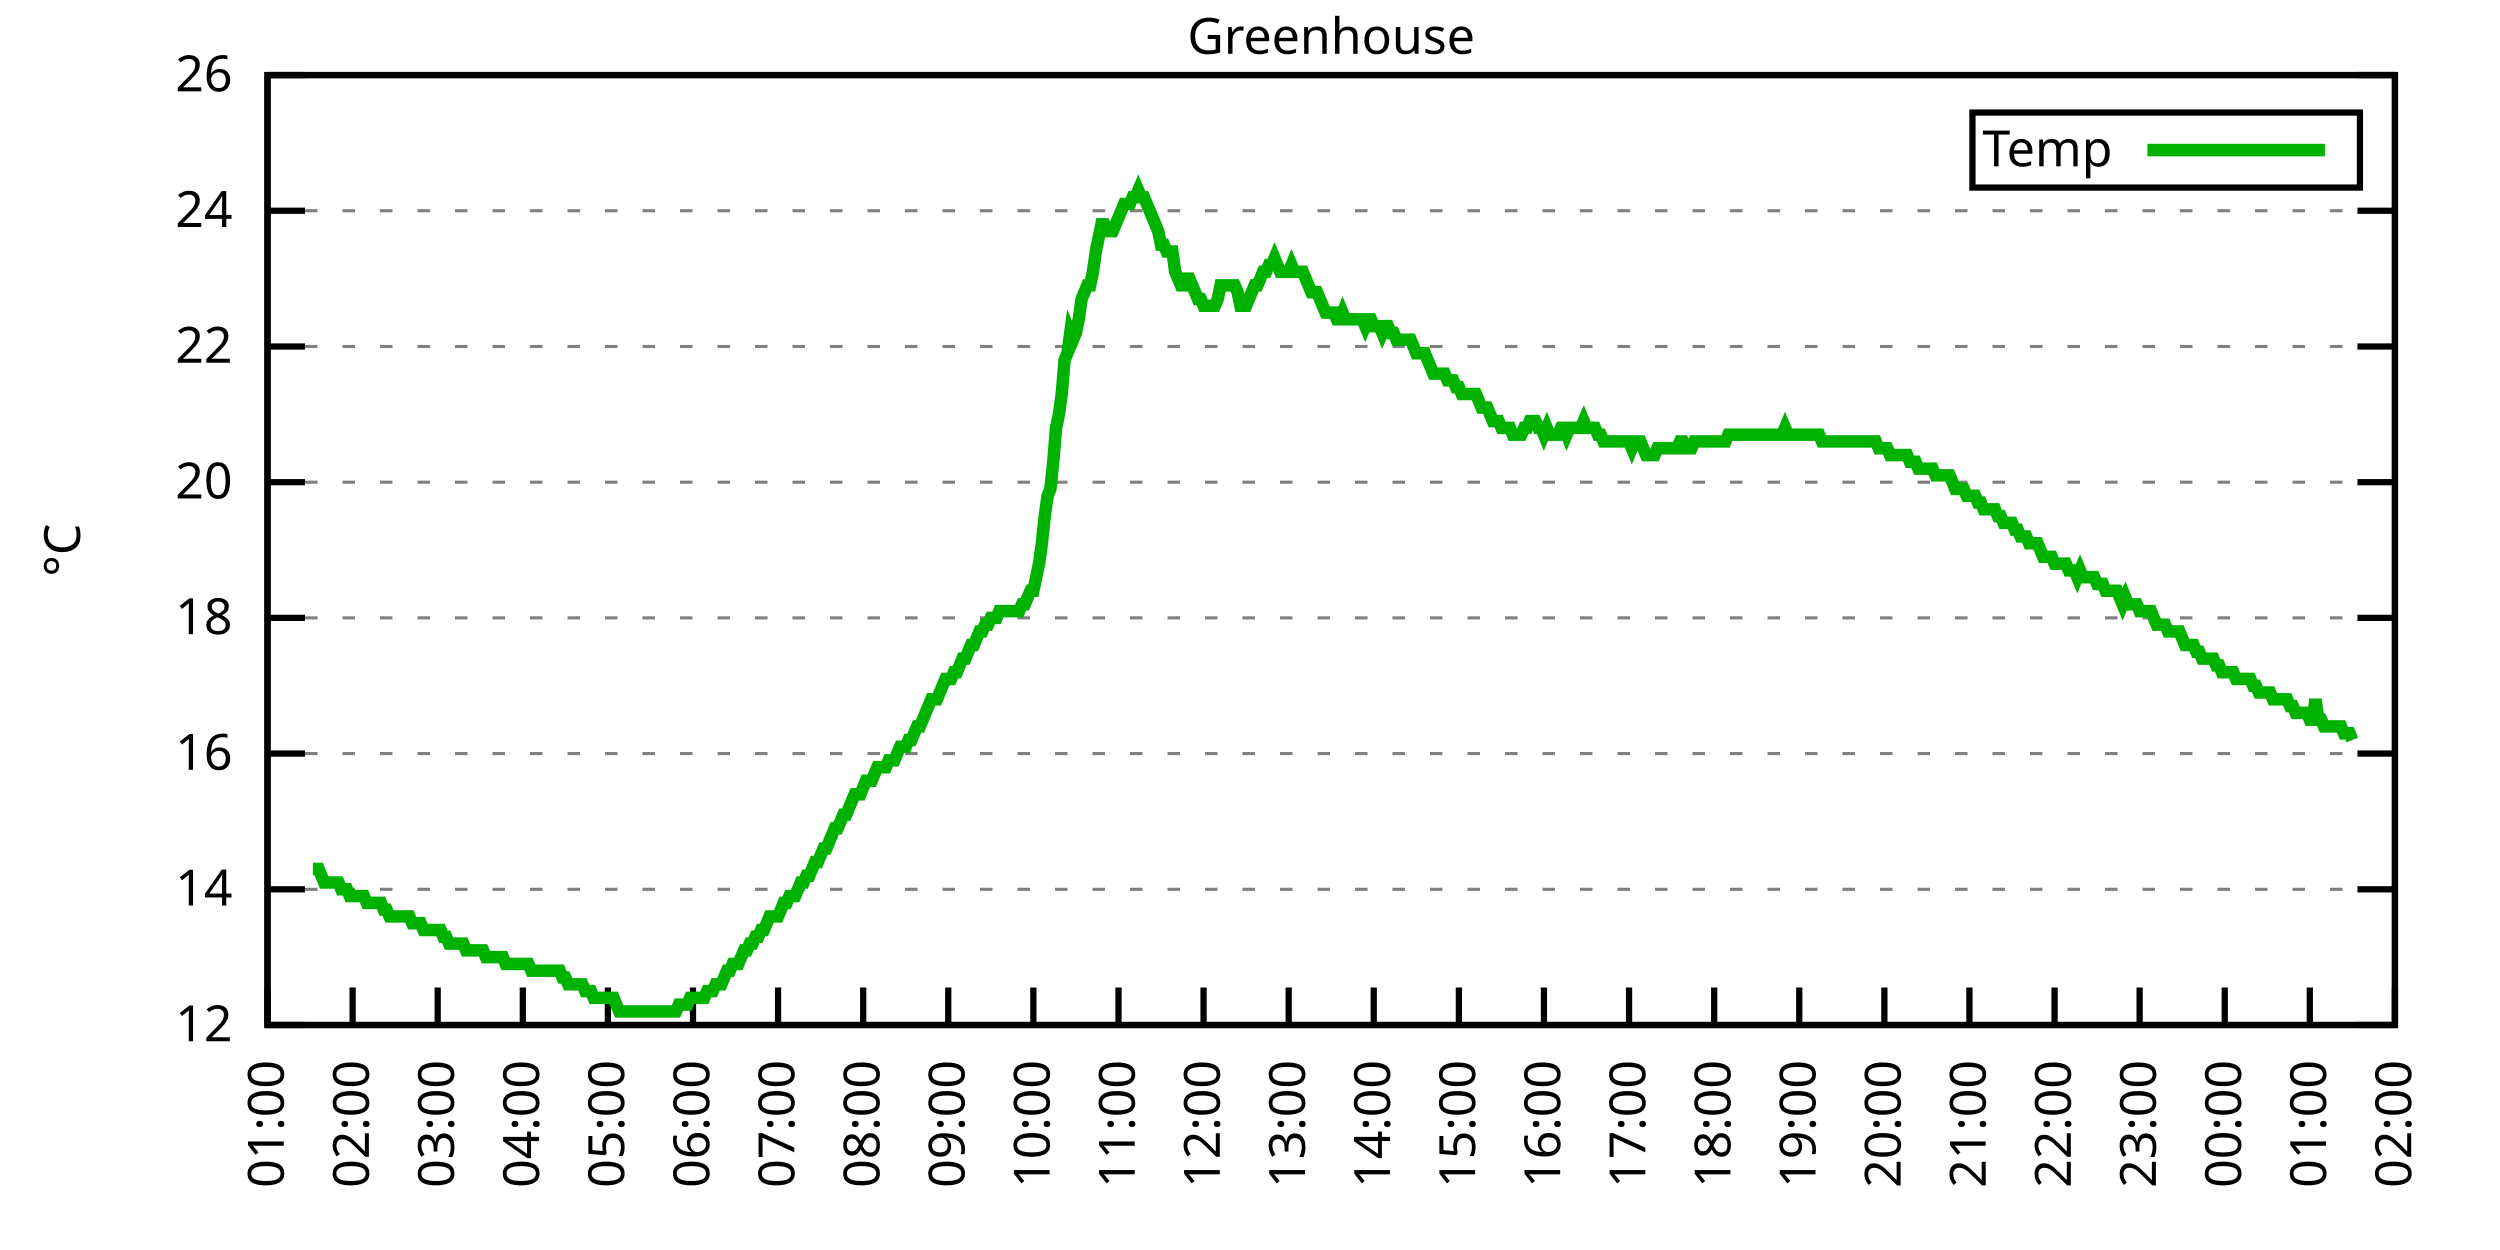
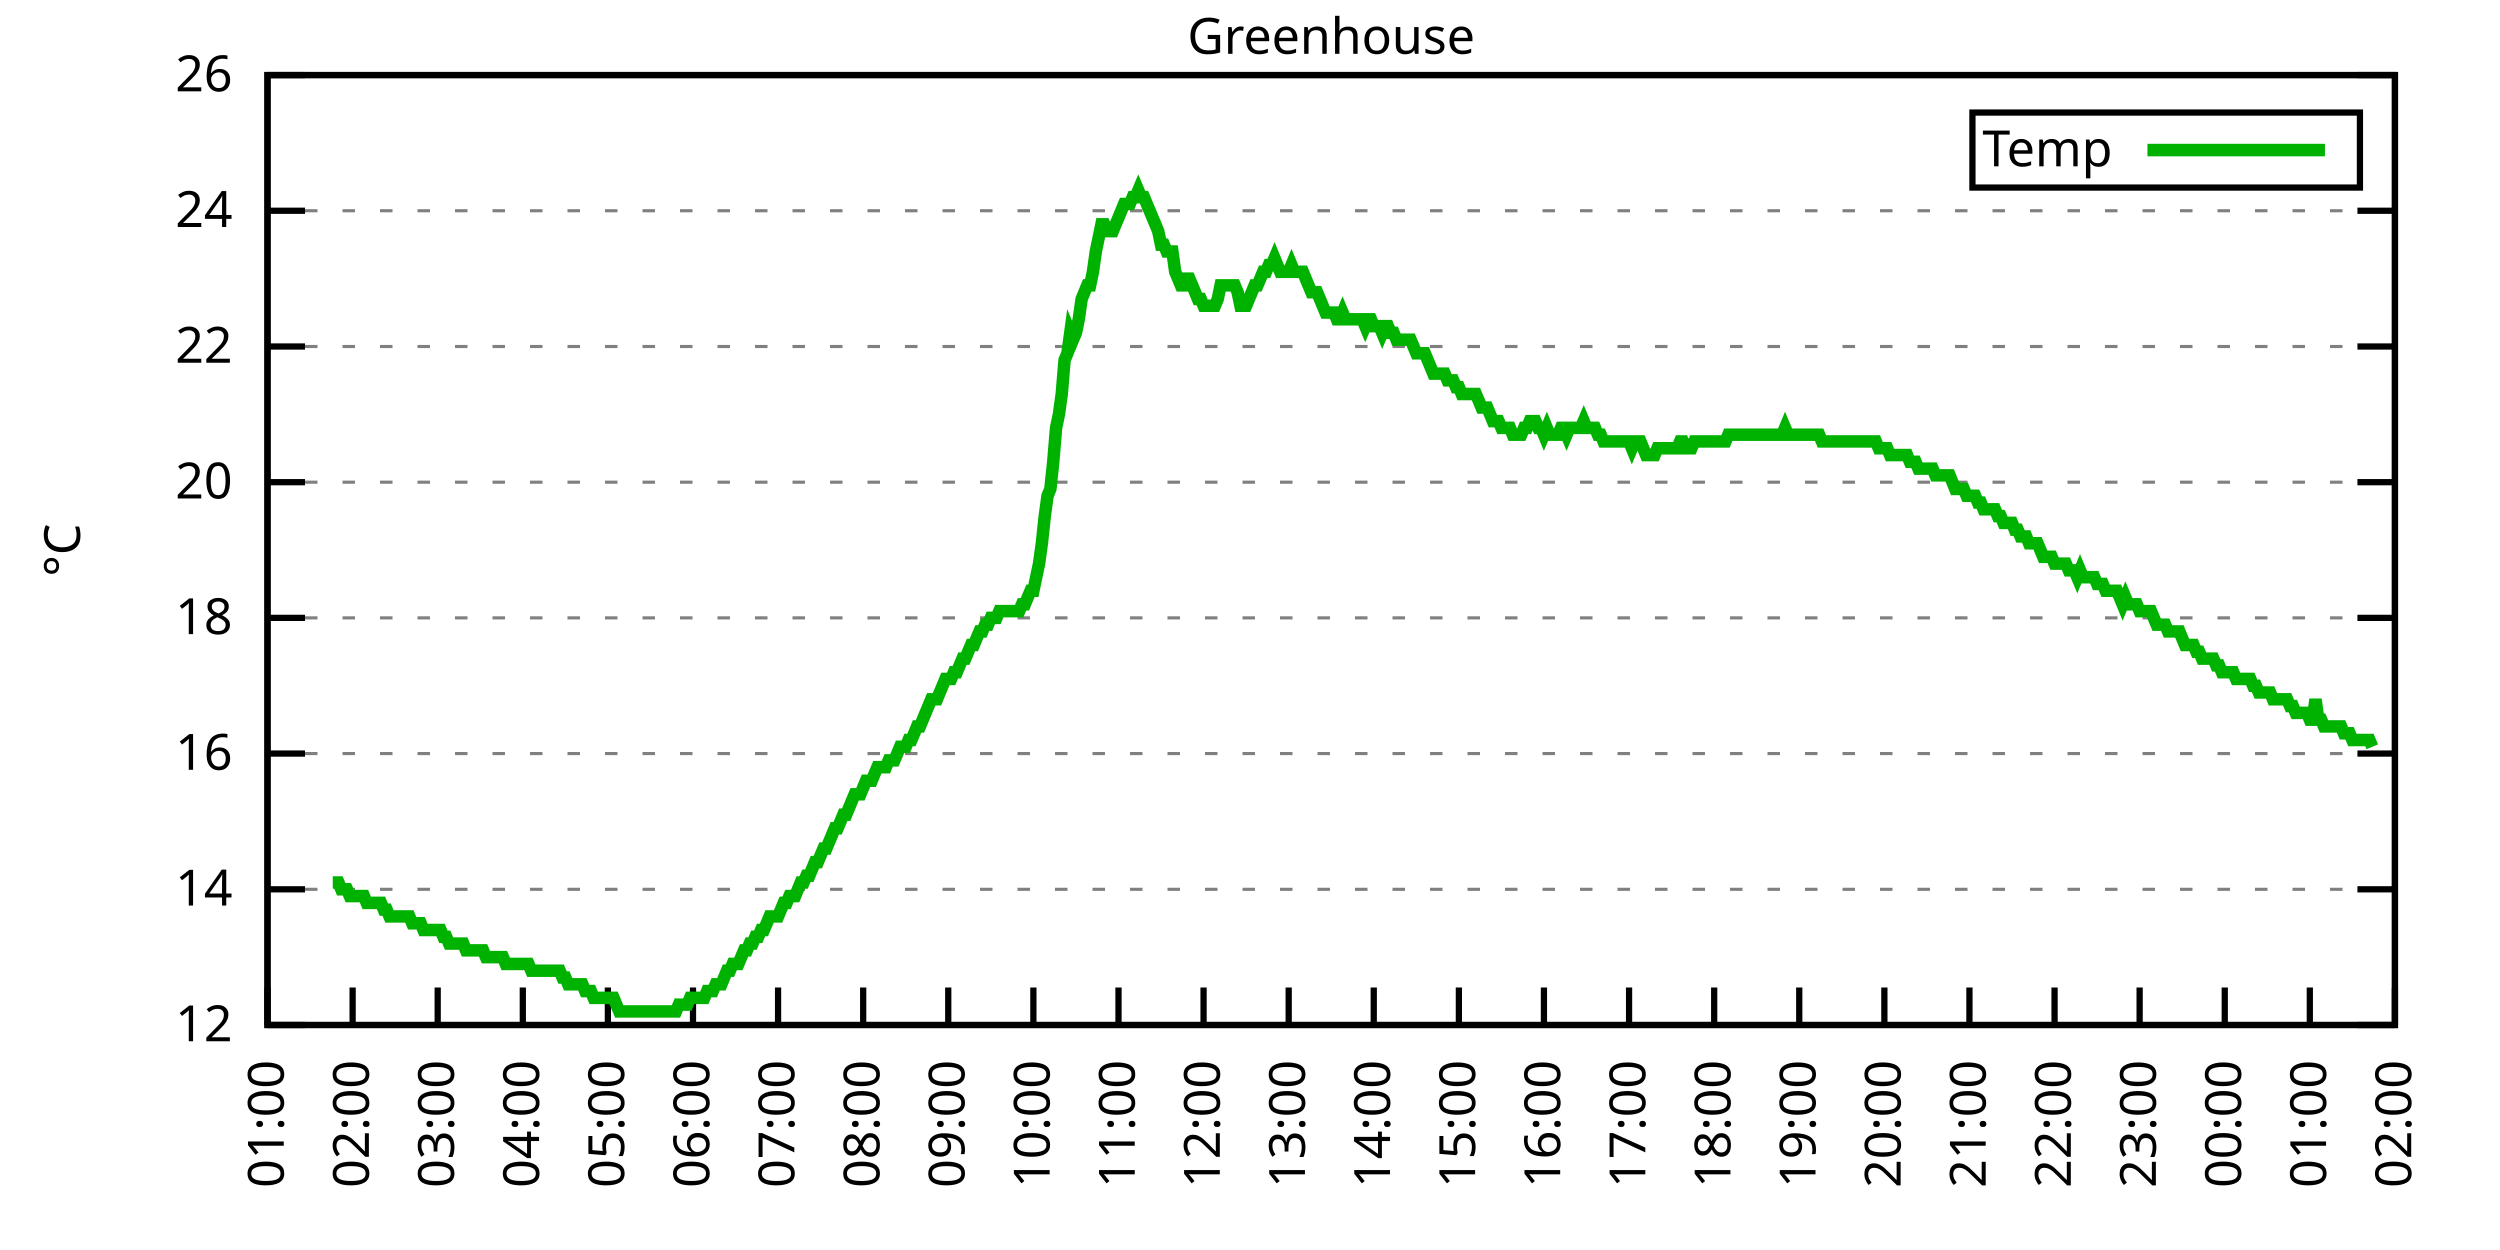
<svg xmlns="http://www.w3.org/2000/svg" xmlns:xlink="http://www.w3.org/1999/xlink" width="400" height="200" viewBox="0 0 400 200">
  <g id="gnuplot_canvas">
    <rect x="0" y="0" width="400" height="200" fill="none" />
    <defs>
      <circle id="gpDot" r="0.5" stroke-width="0.5" stroke="currentColor" />
      <path id="gpPt0" stroke-width="0.333" stroke="currentColor" d="M-1,0 h2 M0,-1 v2" />
      <path id="gpPt1" stroke-width="0.333" stroke="currentColor" d="M-1,-1 L1,1 M1,-1 L-1,1" />
      <path id="gpPt2" stroke-width="0.333" stroke="currentColor" d="M-1,0 L1,0 M0,-1 L0,1 M-1,-1 L1,1 M-1,1 L1,-1" />
      <rect id="gpPt3" stroke-width="0.333" stroke="currentColor" x="-1" y="-1" width="2" height="2" />
      <rect id="gpPt4" stroke-width="0.333" stroke="currentColor" fill="currentColor" x="-1" y="-1" width="2" height="2" />
      <circle id="gpPt5" stroke-width="0.333" stroke="currentColor" cx="0" cy="0" r="1" />
      <use xlink:href="#gpPt5" id="gpPt6" fill="currentColor" stroke="none" />
      <path id="gpPt7" stroke-width="0.333" stroke="currentColor" d="M0,-1.33 L-1.33,0.67 L1.33,0.67 z" />
      <use xlink:href="#gpPt7" id="gpPt8" fill="currentColor" stroke="none" />
      <use xlink:href="#gpPt7" id="gpPt9" stroke="currentColor" transform="rotate(180)" />
      <use xlink:href="#gpPt9" id="gpPt10" fill="currentColor" stroke="none" />
      <use xlink:href="#gpPt3" id="gpPt11" stroke="currentColor" transform="rotate(45)" />
      <use xlink:href="#gpPt11" id="gpPt12" fill="currentColor" stroke="none" />
      <path id="gpPt13" stroke-width="0.333" stroke="currentColor" d="M0,1.330 L1.265,0.411 L0.782,-1.067 L-0.782,-1.076 L-1.265,0.411 z" />
      <use xlink:href="#gpPt13" id="gpPt14" fill="currentColor" stroke="none" />
      <filter id="textbox" filterUnits="objectBoundingBox" x="0" y="0" height="1" width="1">
        <feFlood flood-color="white" flood-opacity="1" result="bgnd" />
        <feComposite in="SourceGraphic" in2="bgnd" operator="atop" />
      </filter>
      <filter id="greybox" filterUnits="objectBoundingBox" x="0" y="0" height="1" width="1">
        <feFlood flood-color="lightgrey" flood-opacity="1" result="grey" />
        <feComposite in="SourceGraphic" in2="grey" operator="atop" />
      </filter>
    </defs>
    <g fill="none" color="white" stroke="currentColor" stroke-width="1.00" stroke-linecap="butt" stroke-linejoin="miter">
</g>
    <g fill="none" color="black" stroke="currentColor" stroke-width="1.00" stroke-linecap="butt" stroke-linejoin="miter">
      <g stroke="none" shape-rendering="crispEdges">
        <polygon fill="rgb(255, 255, 255)" points="42.80,164.00 383.18,164.00 383.18,12.02 42.80,12.02 " />
      </g>
    </g>
    <g fill="none" color="black" stroke="currentColor" stroke-width="1.00" stroke-linecap="butt" stroke-linejoin="miter">
</g>
    <g fill="none" color="black" stroke="black" stroke-width="0.50" stroke-linecap="butt" stroke-linejoin="miter">
</g>
    <g fill="none" color="gray" stroke="currentColor" stroke-width="0.50" stroke-linecap="butt" stroke-linejoin="miter">
      <path stroke="gray" stroke-dasharray="2,4" class="gridline" d="M42.80,164.00 L383.19,164.00  " />
    </g>
    <g fill="none" color="gray" stroke="gray" stroke-width="1.00" stroke-linecap="butt" stroke-linejoin="miter">
</g>
    <g fill="none" color="black" stroke="currentColor" stroke-width="1.00" stroke-linecap="butt" stroke-linejoin="miter">
      <path stroke="black" d="M42.80,164.00 L48.80,164.00 M383.19,164.00 L377.19,164.00  " />
      <g transform="translate(37.20,166.60)" stroke="none" fill="black" font-family="Sans" font-size="8.00" text-anchor="end">
        <text>
          <tspan font-family="Sans"> 12</tspan>
        </text>
      </g>
    </g>
    <g fill="none" color="black" stroke="currentColor" stroke-width="1.00" stroke-linecap="butt" stroke-linejoin="miter">
</g>
    <g fill="none" color="black" stroke="black" stroke-width="0.50" stroke-linecap="butt" stroke-linejoin="miter">
</g>
    <g fill="none" color="gray" stroke="currentColor" stroke-width="0.50" stroke-linecap="butt" stroke-linejoin="miter">
      <path stroke="gray" stroke-dasharray="2,4" class="gridline" d="M42.80,142.29 L383.19,142.29  " />
    </g>
    <g fill="none" color="gray" stroke="gray" stroke-width="1.00" stroke-linecap="butt" stroke-linejoin="miter">
</g>
    <g fill="none" color="black" stroke="currentColor" stroke-width="1.00" stroke-linecap="butt" stroke-linejoin="miter">
      <path stroke="black" d="M42.80,142.29 L48.80,142.29 M383.19,142.29 L377.19,142.29  " />
      <g transform="translate(37.20,144.89)" stroke="none" fill="black" font-family="Sans" font-size="8.00" text-anchor="end">
        <text>
          <tspan font-family="Sans"> 14</tspan>
        </text>
      </g>
    </g>
    <g fill="none" color="black" stroke="currentColor" stroke-width="1.00" stroke-linecap="butt" stroke-linejoin="miter">
</g>
    <g fill="none" color="black" stroke="black" stroke-width="0.50" stroke-linecap="butt" stroke-linejoin="miter">
</g>
    <g fill="none" color="gray" stroke="currentColor" stroke-width="0.50" stroke-linecap="butt" stroke-linejoin="miter">
      <path stroke="gray" stroke-dasharray="2,4" class="gridline" d="M42.80,120.57 L383.19,120.57  " />
    </g>
    <g fill="none" color="gray" stroke="gray" stroke-width="1.00" stroke-linecap="butt" stroke-linejoin="miter">
</g>
    <g fill="none" color="black" stroke="currentColor" stroke-width="1.00" stroke-linecap="butt" stroke-linejoin="miter">
      <path stroke="black" d="M42.80,120.57 L48.80,120.57 M383.19,120.57 L377.19,120.57  " />
      <g transform="translate(37.20,123.17)" stroke="none" fill="black" font-family="Sans" font-size="8.00" text-anchor="end">
        <text>
          <tspan font-family="Sans"> 16</tspan>
        </text>
      </g>
    </g>
    <g fill="none" color="black" stroke="currentColor" stroke-width="1.00" stroke-linecap="butt" stroke-linejoin="miter">
</g>
    <g fill="none" color="black" stroke="black" stroke-width="0.50" stroke-linecap="butt" stroke-linejoin="miter">
</g>
    <g fill="none" color="gray" stroke="currentColor" stroke-width="0.50" stroke-linecap="butt" stroke-linejoin="miter">
      <path stroke="gray" stroke-dasharray="2,4" class="gridline" d="M42.80,98.86 L383.19,98.86  " />
    </g>
    <g fill="none" color="gray" stroke="gray" stroke-width="1.00" stroke-linecap="butt" stroke-linejoin="miter">
</g>
    <g fill="none" color="black" stroke="currentColor" stroke-width="1.00" stroke-linecap="butt" stroke-linejoin="miter">
      <path stroke="black" d="M42.80,98.86 L48.80,98.86 M383.19,98.86 L377.19,98.86  " />
      <g transform="translate(37.20,101.46)" stroke="none" fill="black" font-family="Sans" font-size="8.00" text-anchor="end">
        <text>
          <tspan font-family="Sans"> 18</tspan>
        </text>
      </g>
    </g>
    <g fill="none" color="black" stroke="currentColor" stroke-width="1.00" stroke-linecap="butt" stroke-linejoin="miter">
</g>
    <g fill="none" color="black" stroke="black" stroke-width="0.50" stroke-linecap="butt" stroke-linejoin="miter">
</g>
    <g fill="none" color="gray" stroke="currentColor" stroke-width="0.50" stroke-linecap="butt" stroke-linejoin="miter">
      <path stroke="gray" stroke-dasharray="2,4" class="gridline" d="M42.80,77.15 L383.19,77.15  " />
    </g>
    <g fill="none" color="gray" stroke="gray" stroke-width="1.00" stroke-linecap="butt" stroke-linejoin="miter">
</g>
    <g fill="none" color="black" stroke="currentColor" stroke-width="1.00" stroke-linecap="butt" stroke-linejoin="miter">
      <path stroke="black" d="M42.80,77.15 L48.80,77.15 M383.19,77.15 L377.19,77.15  " />
      <g transform="translate(37.20,79.75)" stroke="none" fill="black" font-family="Sans" font-size="8.00" text-anchor="end">
        <text>
          <tspan font-family="Sans"> 20</tspan>
        </text>
      </g>
    </g>
    <g fill="none" color="black" stroke="currentColor" stroke-width="1.00" stroke-linecap="butt" stroke-linejoin="miter">
</g>
    <g fill="none" color="black" stroke="black" stroke-width="0.50" stroke-linecap="butt" stroke-linejoin="miter">
</g>
    <g fill="none" color="gray" stroke="currentColor" stroke-width="0.50" stroke-linecap="butt" stroke-linejoin="miter">
      <path stroke="gray" stroke-dasharray="2,4" class="gridline" d="M42.80,55.44 L383.19,55.44  " />
    </g>
    <g fill="none" color="gray" stroke="gray" stroke-width="1.00" stroke-linecap="butt" stroke-linejoin="miter">
</g>
    <g fill="none" color="black" stroke="currentColor" stroke-width="1.00" stroke-linecap="butt" stroke-linejoin="miter">
      <path stroke="black" d="M42.80,55.44 L48.80,55.44 M383.19,55.44 L377.19,55.44  " />
      <g transform="translate(37.20,58.04)" stroke="none" fill="black" font-family="Sans" font-size="8.00" text-anchor="end">
        <text>
          <tspan font-family="Sans"> 22</tspan>
        </text>
      </g>
    </g>
    <g fill="none" color="black" stroke="currentColor" stroke-width="1.00" stroke-linecap="butt" stroke-linejoin="miter">
</g>
    <g fill="none" color="black" stroke="black" stroke-width="0.50" stroke-linecap="butt" stroke-linejoin="miter">
</g>
    <g fill="none" color="gray" stroke="currentColor" stroke-width="0.50" stroke-linecap="butt" stroke-linejoin="miter">
      <path stroke="gray" stroke-dasharray="2,4" class="gridline" d="M42.80,33.72 L383.19,33.72  " />
    </g>
    <g fill="none" color="gray" stroke="gray" stroke-width="1.00" stroke-linecap="butt" stroke-linejoin="miter">
</g>
    <g fill="none" color="black" stroke="currentColor" stroke-width="1.00" stroke-linecap="butt" stroke-linejoin="miter">
      <path stroke="black" d="M42.80,33.72 L48.80,33.72 M383.19,33.72 L377.19,33.72  " />
      <g transform="translate(37.20,36.32)" stroke="none" fill="black" font-family="Sans" font-size="8.00" text-anchor="end">
        <text>
          <tspan font-family="Sans"> 24</tspan>
        </text>
      </g>
    </g>
    <g fill="none" color="black" stroke="currentColor" stroke-width="1.00" stroke-linecap="butt" stroke-linejoin="miter">
</g>
    <g fill="none" color="black" stroke="black" stroke-width="0.50" stroke-linecap="butt" stroke-linejoin="miter">
</g>
    <g fill="none" color="gray" stroke="currentColor" stroke-width="0.50" stroke-linecap="butt" stroke-linejoin="miter">
      <path stroke="gray" stroke-dasharray="2,4" class="gridline" d="M42.80,12.01 L383.19,12.01  " />
    </g>
    <g fill="none" color="gray" stroke="gray" stroke-width="1.00" stroke-linecap="butt" stroke-linejoin="miter">
</g>
    <g fill="none" color="black" stroke="currentColor" stroke-width="1.00" stroke-linecap="butt" stroke-linejoin="miter">
      <path stroke="black" d="M42.80,12.01 L48.80,12.01 M383.19,12.01 L377.19,12.01  " />
      <g transform="translate(37.20,14.61)" stroke="none" fill="black" font-family="Sans" font-size="8.00" text-anchor="end">
        <text>
          <tspan font-family="Sans"> 26</tspan>
        </text>
      </g>
    </g>
    <g fill="none" color="black" stroke="currentColor" stroke-width="1.00" stroke-linecap="butt" stroke-linejoin="miter">
      <path stroke="black" d="M42.80,164.00 L42.80,158.00  " />
      <g transform="translate(45.40,169.60) rotate(270.00)" stroke="none" fill="black" font-family="Sans" font-size="8.00" text-anchor="end">
        <text>
          <tspan font-family="Sans">01:00</tspan>
        </text>
      </g>
    </g>
    <g fill="none" color="black" stroke="currentColor" stroke-width="1.00" stroke-linecap="butt" stroke-linejoin="miter">
      <path stroke="black" d="M56.42,164.00 L56.42,158.00  " />
      <g transform="translate(59.02,169.60) rotate(270.00)" stroke="none" fill="black" font-family="Sans" font-size="8.00" text-anchor="end">
        <text>
          <tspan font-family="Sans">02:00</tspan>
        </text>
      </g>
    </g>
    <g fill="none" color="black" stroke="currentColor" stroke-width="1.00" stroke-linecap="butt" stroke-linejoin="miter">
      <path stroke="black" d="M70.03,164.00 L70.03,158.00  " />
      <g transform="translate(72.63,169.60) rotate(270.00)" stroke="none" fill="black" font-family="Sans" font-size="8.00" text-anchor="end">
        <text>
          <tspan font-family="Sans">03:00</tspan>
        </text>
      </g>
    </g>
    <g fill="none" color="black" stroke="currentColor" stroke-width="1.00" stroke-linecap="butt" stroke-linejoin="miter">
      <path stroke="black" d="M83.65,164.00 L83.65,158.00  " />
      <g transform="translate(86.25,169.60) rotate(270.00)" stroke="none" fill="black" font-family="Sans" font-size="8.00" text-anchor="end">
        <text>
          <tspan font-family="Sans">04:00</tspan>
        </text>
      </g>
    </g>
    <g fill="none" color="black" stroke="currentColor" stroke-width="1.00" stroke-linecap="butt" stroke-linejoin="miter">
      <path stroke="black" d="M97.26,164.00 L97.26,158.00  " />
      <g transform="translate(99.86,169.60) rotate(270.00)" stroke="none" fill="black" font-family="Sans" font-size="8.00" text-anchor="end">
        <text>
          <tspan font-family="Sans">05:00</tspan>
        </text>
      </g>
    </g>
    <g fill="none" color="black" stroke="currentColor" stroke-width="1.00" stroke-linecap="butt" stroke-linejoin="miter">
      <path stroke="black" d="M110.88,164.00 L110.88,158.00  " />
      <g transform="translate(113.48,169.60) rotate(270.00)" stroke="none" fill="black" font-family="Sans" font-size="8.00" text-anchor="end">
        <text>
          <tspan font-family="Sans">06:00</tspan>
        </text>
      </g>
    </g>
    <g fill="none" color="black" stroke="currentColor" stroke-width="1.00" stroke-linecap="butt" stroke-linejoin="miter">
      <path stroke="black" d="M124.49,164.00 L124.49,158.00  " />
      <g transform="translate(127.09,169.60) rotate(270.00)" stroke="none" fill="black" font-family="Sans" font-size="8.00" text-anchor="end">
        <text>
          <tspan font-family="Sans">07:00</tspan>
        </text>
      </g>
    </g>
    <g fill="none" color="black" stroke="currentColor" stroke-width="1.00" stroke-linecap="butt" stroke-linejoin="miter">
      <path stroke="black" d="M138.11,164.00 L138.11,158.00  " />
      <g transform="translate(140.71,169.60) rotate(270.00)" stroke="none" fill="black" font-family="Sans" font-size="8.00" text-anchor="end">
        <text>
          <tspan font-family="Sans">08:00</tspan>
        </text>
      </g>
    </g>
    <g fill="none" color="black" stroke="currentColor" stroke-width="1.00" stroke-linecap="butt" stroke-linejoin="miter">
      <path stroke="black" d="M151.72,164.00 L151.72,158.00  " />
      <g transform="translate(154.32,169.60) rotate(270.00)" stroke="none" fill="black" font-family="Sans" font-size="8.00" text-anchor="end">
        <text>
          <tspan font-family="Sans">09:00</tspan>
        </text>
      </g>
    </g>
    <g fill="none" color="black" stroke="currentColor" stroke-width="1.00" stroke-linecap="butt" stroke-linejoin="miter">
      <path stroke="black" d="M165.34,164.00 L165.34,158.00  " />
      <g transform="translate(167.94,169.60) rotate(270.00)" stroke="none" fill="black" font-family="Sans" font-size="8.00" text-anchor="end">
        <text>
          <tspan font-family="Sans">10:00</tspan>
        </text>
      </g>
    </g>
    <g fill="none" color="black" stroke="currentColor" stroke-width="1.00" stroke-linecap="butt" stroke-linejoin="miter">
      <path stroke="black" d="M178.96,164.00 L178.96,158.00  " />
      <g transform="translate(181.56,169.60) rotate(270.00)" stroke="none" fill="black" font-family="Sans" font-size="8.00" text-anchor="end">
        <text>
          <tspan font-family="Sans">11:00</tspan>
        </text>
      </g>
    </g>
    <g fill="none" color="black" stroke="currentColor" stroke-width="1.00" stroke-linecap="butt" stroke-linejoin="miter">
      <path stroke="black" d="M192.57,164.00 L192.57,158.00  " />
      <g transform="translate(195.17,169.60) rotate(270.00)" stroke="none" fill="black" font-family="Sans" font-size="8.00" text-anchor="end">
        <text>
          <tspan font-family="Sans">12:00</tspan>
        </text>
      </g>
    </g>
    <g fill="none" color="black" stroke="currentColor" stroke-width="1.00" stroke-linecap="butt" stroke-linejoin="miter">
      <path stroke="black" d="M206.19,164.00 L206.19,158.00  " />
      <g transform="translate(208.79,169.60) rotate(270.00)" stroke="none" fill="black" font-family="Sans" font-size="8.00" text-anchor="end">
        <text>
          <tspan font-family="Sans">13:00</tspan>
        </text>
      </g>
    </g>
    <g fill="none" color="black" stroke="currentColor" stroke-width="1.00" stroke-linecap="butt" stroke-linejoin="miter">
      <path stroke="black" d="M219.80,164.00 L219.80,158.00  " />
      <g transform="translate(222.40,169.60) rotate(270.00)" stroke="none" fill="black" font-family="Sans" font-size="8.00" text-anchor="end">
        <text>
          <tspan font-family="Sans">14:00</tspan>
        </text>
      </g>
    </g>
    <g fill="none" color="black" stroke="currentColor" stroke-width="1.00" stroke-linecap="butt" stroke-linejoin="miter">
      <path stroke="black" d="M233.42,164.00 L233.42,158.00  " />
      <g transform="translate(236.02,169.60) rotate(270.00)" stroke="none" fill="black" font-family="Sans" font-size="8.00" text-anchor="end">
        <text>
          <tspan font-family="Sans">15:00</tspan>
        </text>
      </g>
    </g>
    <g fill="none" color="black" stroke="currentColor" stroke-width="1.00" stroke-linecap="butt" stroke-linejoin="miter">
      <path stroke="black" d="M247.03,164.00 L247.03,158.00  " />
      <g transform="translate(249.63,169.60) rotate(270.00)" stroke="none" fill="black" font-family="Sans" font-size="8.00" text-anchor="end">
        <text>
          <tspan font-family="Sans">16:00</tspan>
        </text>
      </g>
    </g>
    <g fill="none" color="black" stroke="currentColor" stroke-width="1.00" stroke-linecap="butt" stroke-linejoin="miter">
      <path stroke="black" d="M260.65,164.00 L260.65,158.00  " />
      <g transform="translate(263.25,169.60) rotate(270.00)" stroke="none" fill="black" font-family="Sans" font-size="8.00" text-anchor="end">
        <text>
          <tspan font-family="Sans">17:00</tspan>
        </text>
      </g>
    </g>
    <g fill="none" color="black" stroke="currentColor" stroke-width="1.00" stroke-linecap="butt" stroke-linejoin="miter">
      <path stroke="black" d="M274.27,164.00 L274.27,158.00  " />
      <g transform="translate(276.87,169.60) rotate(270.00)" stroke="none" fill="black" font-family="Sans" font-size="8.00" text-anchor="end">
        <text>
          <tspan font-family="Sans">18:00</tspan>
        </text>
      </g>
    </g>
    <g fill="none" color="black" stroke="currentColor" stroke-width="1.00" stroke-linecap="butt" stroke-linejoin="miter">
      <path stroke="black" d="M287.88,164.00 L287.88,158.00  " />
      <g transform="translate(290.48,169.60) rotate(270.00)" stroke="none" fill="black" font-family="Sans" font-size="8.00" text-anchor="end">
        <text>
          <tspan font-family="Sans">19:00</tspan>
        </text>
      </g>
    </g>
    <g fill="none" color="black" stroke="currentColor" stroke-width="1.00" stroke-linecap="butt" stroke-linejoin="miter">
      <path stroke="black" d="M301.50,164.00 L301.50,158.00  " />
      <g transform="translate(304.10,169.60) rotate(270.00)" stroke="none" fill="black" font-family="Sans" font-size="8.00" text-anchor="end">
        <text>
          <tspan font-family="Sans">20:00</tspan>
        </text>
      </g>
    </g>
    <g fill="none" color="black" stroke="currentColor" stroke-width="1.00" stroke-linecap="butt" stroke-linejoin="miter">
      <path stroke="black" d="M315.11,164.00 L315.11,158.00  " />
      <g transform="translate(317.71,169.60) rotate(270.00)" stroke="none" fill="black" font-family="Sans" font-size="8.00" text-anchor="end">
        <text>
          <tspan font-family="Sans">21:00</tspan>
        </text>
      </g>
    </g>
    <g fill="none" color="black" stroke="currentColor" stroke-width="1.00" stroke-linecap="butt" stroke-linejoin="miter">
      <path stroke="black" d="M328.73,164.00 L328.73,158.00  " />
      <g transform="translate(331.33,169.60) rotate(270.00)" stroke="none" fill="black" font-family="Sans" font-size="8.00" text-anchor="end">
        <text>
          <tspan font-family="Sans">22:00</tspan>
        </text>
      </g>
    </g>
    <g fill="none" color="black" stroke="currentColor" stroke-width="1.00" stroke-linecap="butt" stroke-linejoin="miter">
      <path stroke="black" d="M342.34,164.00 L342.34,158.00  " />
      <g transform="translate(344.94,169.60) rotate(270.00)" stroke="none" fill="black" font-family="Sans" font-size="8.00" text-anchor="end">
        <text>
          <tspan font-family="Sans">23:00</tspan>
        </text>
      </g>
    </g>
    <g fill="none" color="black" stroke="currentColor" stroke-width="1.00" stroke-linecap="butt" stroke-linejoin="miter">
      <path stroke="black" d="M355.96,164.00 L355.96,158.00  " />
      <g transform="translate(358.56,169.60) rotate(270.00)" stroke="none" fill="black" font-family="Sans" font-size="8.00" text-anchor="end">
        <text>
          <tspan font-family="Sans">00:00</tspan>
        </text>
      </g>
    </g>
    <g fill="none" color="black" stroke="currentColor" stroke-width="1.00" stroke-linecap="butt" stroke-linejoin="miter">
      <path stroke="black" d="M369.57,164.00 L369.57,158.00  " />
      <g transform="translate(372.17,169.60) rotate(270.00)" stroke="none" fill="black" font-family="Sans" font-size="8.00" text-anchor="end">
        <text>
          <tspan font-family="Sans">01:00</tspan>
        </text>
      </g>
    </g>
    <g fill="none" color="black" stroke="currentColor" stroke-width="1.00" stroke-linecap="butt" stroke-linejoin="miter">
      <path stroke="black" d="M383.19,164.00 L383.19,158.00  " />
      <g transform="translate(385.79,169.60) rotate(270.00)" stroke="none" fill="black" font-family="Sans" font-size="8.00" text-anchor="end">
        <text>
          <tspan font-family="Sans">02:00</tspan>
        </text>
      </g>
    </g>
    <g fill="none" color="black" stroke="currentColor" stroke-width="1.00" stroke-linecap="butt" stroke-linejoin="miter">
</g>
    <g fill="none" color="black" stroke="currentColor" stroke-width="1.00" stroke-linecap="butt" stroke-linejoin="miter">
      <path stroke="black" d="M42.80,12.01 L42.80,164.00 L383.19,164.00 L383.19,12.01 L42.80,12.01 Z  " />
    </g>
    <g fill="none" color="black" stroke="currentColor" stroke-width="1.00" stroke-linecap="butt" stroke-linejoin="miter">
</g>
    <g fill="none" color="black" stroke="currentColor" stroke-width="1.00" stroke-linecap="butt" stroke-linejoin="miter">
      <path stroke="black" d="M315.59,30.01 L315.59,18.01 L377.59,18.01 L377.59,30.01 L315.59,30.01 Z  " />
    </g>
    <g id="Greenhouse_plot_1">
      <g fill="none" color="white" stroke="black" stroke-width="2.00" stroke-linecap="butt" stroke-linejoin="miter">
</g>
      <g fill="none" color="black" stroke="currentColor" stroke-width="2.00" stroke-linecap="butt" stroke-linejoin="miter">
        <g transform="translate(337.99,26.61)" stroke="none" fill="black" font-family="Sans" font-size="8.00" text-anchor="end">
          <text>
            <tspan font-family="Sans">Temp</tspan>
          </text>
        </g>
      </g>
      <g fill="none" color="black" stroke="currentColor" stroke-width="2.00" stroke-linecap="butt" stroke-linejoin="miter">
-         <path stroke="rgb(  0, 178,   0)" d="M343.59,24.01 L371.99,24.01 M50.06,139.03 L50.52,139.03 L50.97,139.03 L51.42,140.12 L51.88,141.20 L52.33,141.20   L52.78,141.20 L53.24,141.20 L53.69,141.20 L54.15,141.20 L54.60,142.29 L55.05,142.29 L55.51,142.29 L55.96,143.37   L56.42,143.37 L56.87,143.37 L57.32,143.37 L57.78,143.37 L58.23,143.37 L58.68,144.46 L59.14,144.46 L59.59,144.46   L60.05,144.46 L60.50,144.46 L60.95,144.46 L61.41,145.54 L61.86,145.54 L62.32,146.63 L62.77,146.63 L63.22,146.63   L63.68,146.63 L64.13,146.63 L64.58,146.63 L65.04,146.63 L65.49,146.63 L65.95,147.72 L66.40,147.72 L66.85,147.72   L67.31,147.72 L67.76,148.80 L68.22,148.80 L68.67,148.80 L69.12,148.80 L69.58,148.80 L70.03,148.80 L70.49,148.80   L70.94,149.89 L71.39,149.89 L71.85,150.97 L72.30,150.97 L72.75,150.97 L73.21,150.97 L73.66,150.97 L74.12,150.97   L74.57,152.06 L75.02,152.06 L75.48,152.06 L75.93,152.06 L76.39,152.06 L76.84,152.06 L77.29,152.06 L77.75,153.14   L78.20,153.14 L78.65,153.14 L79.11,153.14 L79.56,153.14 L80.02,153.14 L80.47,153.14 L80.92,154.23 L81.38,154.23   L81.83,154.23 L82.29,154.23 L82.74,154.23 L83.19,154.23 L83.65,154.23 L84.10,154.23 L84.55,154.23 L85.01,155.31   L85.46,155.31 L85.92,155.31 L86.37,155.31 L86.82,155.31 L87.28,155.31 L87.73,155.31 L88.19,155.31 L88.64,155.31   L89.09,155.31 L89.55,155.31 L90.00,156.40 L90.45,156.40 L90.91,157.49 L91.36,157.49 L91.82,157.49 L92.27,157.49   L92.72,157.49 L93.18,157.49 L93.63,158.57 L94.09,158.57 L94.54,158.57 L94.99,159.66 L95.45,159.66 L95.90,159.66   L96.35,159.66 L96.81,159.66 L97.26,159.66 L97.72,159.66 L98.17,159.66 L98.62,160.74 L99.08,161.83 L99.53,161.83   L99.99,161.83 L100.44,161.83 L100.89,161.83 L101.35,161.83 L101.80,161.83 L102.25,161.83 L102.71,161.83 L103.16,161.83   L103.62,161.83 L104.07,161.83 L104.52,161.83 L104.98,161.83 L105.43,161.83 L105.89,161.83 L106.34,161.83 L106.79,161.83   L107.25,161.83 L107.70,161.83 L108.15,161.83 L108.61,160.74 L109.06,160.74 L109.52,160.74 L109.97,160.74 L110.42,159.66   L110.88,159.66 L111.33,159.66 L111.79,159.66 L112.24,159.66 L112.69,159.66 L113.15,158.57 L113.60,158.57 L114.05,158.57   L114.51,157.49 L114.96,157.49 L115.42,157.49 L115.87,156.40 L116.32,155.31 L116.78,155.31 L117.23,154.23 L117.69,154.23   L118.14,154.23 L118.59,153.14 L119.05,152.06 L119.50,152.06 L119.96,150.97 L120.41,150.97 L120.86,149.89 L121.32,149.89   L121.77,148.80 L122.22,148.80 L122.68,147.72 L123.13,146.63 L123.59,146.63 L124.04,146.63 L124.49,146.63 L124.95,145.54   L125.40,144.46 L125.86,144.46 L126.31,143.37 L126.76,143.37 L127.22,143.37 L127.67,142.29 L128.12,141.20 L128.58,141.20   L129.03,140.12 L129.49,140.12 L129.94,139.03 L130.39,137.94 L130.85,137.94 L131.30,136.86 L131.76,135.77 L132.21,135.77   L132.66,134.69 L133.12,133.60 L133.57,132.52 L134.02,132.52 L134.48,131.43 L134.93,130.35 L135.39,130.35 L135.84,129.26   L136.29,128.17 L136.75,127.09 L137.20,127.09 L137.66,127.09 L138.11,126.00 L138.56,124.92 L139.02,124.92 L139.47,124.92   L139.92,123.83 L140.38,122.75 L140.83,122.75 L141.29,122.75 L141.74,122.75 L142.19,121.66 L142.65,121.66 L143.10,121.66   L143.56,120.57 L144.01,119.49 L144.46,119.49 L144.92,119.49 L145.37,118.40 L145.82,118.40 L146.28,117.32 L146.73,116.23   L147.19,116.23 L147.64,115.15 L148.09,114.06 L148.55,112.97 L149.00,111.89 L149.46,111.89 L149.91,111.89 L150.36,110.80   L150.82,109.72 L151.27,108.63 L151.72,108.63 L152.18,108.63 L152.63,107.55 L153.09,107.55 L153.54,106.46 L153.99,105.38   L154.45,105.38 L154.90,104.29 L155.36,103.20 L155.81,103.20 L156.26,102.12 L156.72,101.03 L157.17,101.03 L157.62,99.95   L158.08,99.95 L158.53,98.86 L158.99,98.86 L159.44,98.86 L159.89,97.78 L160.35,97.78 L160.80,97.78 L161.26,97.78   L161.71,97.78 L162.16,97.78 L162.62,97.78 L163.07,97.78 L163.52,96.69 L163.98,96.69 L164.43,95.60 L164.89,94.52   L165.34,94.52 L165.79,92.35 L166.25,90.18 L166.70,86.92 L167.16,82.58 L167.61,79.32 L168.06,78.23 L168.52,73.89   L168.97,68.46 L169.43,66.29 L169.88,63.04 L170.33,57.61 L170.79,56.52 L171.24,53.26 L171.69,54.35 L172.15,53.26   L172.60,51.09 L173.06,47.84 L173.51,46.75 L173.96,45.66 L174.42,45.66 L174.87,43.49 L175.33,40.24 L175.78,38.07   L176.23,35.89 L176.69,35.89 L177.14,36.98 L177.59,36.98 L178.05,36.98 L178.50,35.89 L178.96,34.81 L179.41,33.72   L179.86,32.64 L180.32,32.64 L180.77,32.64 L181.23,31.55 L181.68,31.55 L182.13,30.47 L182.59,31.55 L183.04,31.55   L183.49,32.64 L183.95,33.72 L184.40,34.81 L184.86,35.89 L185.31,36.98 L185.76,39.15 L186.22,39.15 L186.67,40.24   L187.13,40.24 L187.58,40.24 L188.03,43.49 L188.49,44.58 L188.94,45.66 L189.39,45.66 L189.85,44.58 L190.30,44.58   L190.76,45.66 L191.21,46.75 L191.66,47.84 L192.12,47.84 L192.57,48.92 L193.03,48.92 L193.48,48.92 L193.93,48.92   L194.39,48.92 L194.84,47.84 L195.29,45.66 L195.75,45.66 L196.20,45.66 L196.66,45.66 L197.11,45.66 L197.56,45.66   L198.02,46.75 L198.47,48.92 L198.93,48.92 L199.38,48.92 L199.83,47.84 L200.29,46.75 L200.74,45.66 L201.19,45.66   L201.65,44.58 L202.10,43.49 L202.56,43.49 L203.01,42.41 L203.46,42.41 L203.92,41.32 L204.37,42.41 L204.83,43.49   L205.28,43.49 L205.73,43.49 L206.19,43.49 L206.64,42.41 L207.09,43.49 L207.55,43.49 L208.00,43.49 L208.46,43.49   L208.91,44.58 L209.36,45.66 L209.82,46.75 L210.27,46.75 L210.73,46.75 L211.18,47.84 L211.63,48.92 L212.09,50.01   L212.54,50.01 L213.00,50.01 L213.45,50.01 L213.90,51.09 L214.36,51.09 L214.81,50.01 L215.26,51.09 L215.72,51.09   L216.17,51.09 L216.63,51.09 L217.08,51.09 L217.53,51.09 L217.99,51.09 L218.44,52.18 L218.90,51.09 L219.35,51.09   L219.80,52.18 L220.26,52.18 L220.71,52.18 L221.16,53.26 L221.62,52.18 L222.07,52.18 L222.53,53.26 L222.98,53.26   L223.43,54.35 L223.89,54.35 L224.34,54.35 L224.80,54.35 L225.25,54.35 L225.70,54.35 L226.16,55.44 L226.61,56.52   L227.06,56.52 L227.52,56.52 L227.97,56.52 L228.43,57.61 L228.88,58.69 L229.33,59.78 L229.79,59.78 L230.24,59.78   L230.70,59.78 L231.15,59.78 L231.60,60.86 L232.06,60.86 L232.51,60.86 L232.96,61.95 L233.42,61.95 L233.87,63.04   L234.33,63.04 L234.78,63.04 L235.23,63.04 L235.69,63.04 L236.14,63.04 L236.60,64.12 L237.05,65.21 L237.50,65.21   L237.96,65.21 L238.41,66.29 L238.86,67.38 L239.32,67.38 L239.77,67.38 L240.23,68.46 L240.68,68.46 L241.13,68.46   L241.59,68.46 L242.04,69.55 L242.50,69.55 L242.95,69.55 L243.40,69.55 L243.86,68.46 L244.31,68.46 L244.76,67.38   L245.22,67.38 L245.67,67.38 L246.13,68.46 L246.58,68.46 L247.03,69.55 L247.49,68.46 L247.94,69.55 L248.40,69.55   L248.85,69.55 L249.30,69.55 L249.76,68.46 L250.21,68.46 L250.66,69.55 L251.12,68.46 L251.57,68.46 L252.03,68.46   L252.48,68.46 L252.93,68.46 L253.39,67.38 L253.84,68.46 L254.30,68.46 L254.75,68.46 L255.20,68.46 L255.66,69.55   L256.11,69.55 L256.56,70.63 L257.02,70.63 L257.47,70.63 L257.93,70.63 L258.38,70.63 L258.83,70.63 L259.29,70.63   L259.74,70.63 L260.20,70.63 L260.65,70.63 L261.10,71.72 L261.56,70.63 L262.01,70.63 L262.47,70.63 L262.92,71.72   L263.37,72.81 L263.83,72.81 L264.28,72.81 L264.73,72.81 L265.19,71.72 L265.64,71.72 L266.10,71.72 L266.55,71.72   L267.00,71.72 L267.46,71.72 L267.91,71.72 L268.37,71.72 L268.82,70.63 L269.27,70.63 L269.73,71.72 L270.18,71.72   L270.63,71.72 L271.09,70.63 L271.54,70.63 L272.00,70.63 L272.45,70.63 L272.90,70.63 L273.36,70.63 L273.81,70.63   L274.27,70.63 L274.72,70.63 L275.17,70.63 L275.63,70.63 L276.08,70.63 L276.53,69.55 L276.99,69.55 L277.44,69.55   L277.90,69.55 L278.35,69.55 L278.80,69.55 L279.26,69.55 L279.71,69.55 L280.17,69.55 L280.62,69.55 L281.07,69.55   L281.53,69.55 L281.98,69.55 L282.43,69.55 L282.89,69.55 L283.34,69.55 L283.80,69.55 L284.25,69.55 L284.70,69.55   L285.16,69.55 L285.61,68.46 L286.07,69.55 L286.52,69.55 L286.97,69.55 L287.43,69.55 L287.88,69.55 L288.33,69.55   L288.79,69.55 L289.24,69.55 L289.70,69.55 L290.15,69.55 L290.60,69.55 L291.06,69.55 L291.51,70.63 L291.97,70.63   L292.42,70.63 L292.87,70.63 L293.33,70.63 L293.78,70.63 L294.23,70.63 L294.69,70.63 L295.14,70.63 L295.60,70.63   L296.05,70.63 L296.50,70.63 L296.96,70.63 L297.41,70.63 L297.87,70.63 L298.32,70.63 L298.77,70.63 L299.23,70.63   L299.68,70.63 L300.13,70.63 L300.59,71.72 L301.04,71.72 L301.50,71.72 L301.95,71.72 L302.40,72.81 L302.86,72.81   L303.31,72.81 L303.77,72.81 L304.22,72.81 L304.67,72.81 L305.13,72.81 L305.58,73.89 L306.03,73.89 L306.49,73.89   L306.94,74.98 L307.40,74.98 L307.85,74.98 L308.30,74.98 L308.76,74.98 L309.21,74.98 L309.67,76.06 L310.12,76.06   L310.57,76.06 L311.03,76.06 L311.48,76.06 L311.94,76.06 L312.39,77.15 L312.84,78.23 L313.30,78.23 L313.75,78.23   L314.20,78.23 L314.66,79.32 L315.11,79.32 L315.57,79.32 L316.02,79.32 L316.47,80.41 L316.93,80.41 L317.38,81.49   L317.84,81.49 L318.29,81.49 L318.74,81.49 L319.20,81.49 L319.65,82.58 L320.10,82.58 L320.56,83.66 L321.01,83.66   L321.47,83.66 L321.92,83.66 L322.37,84.75 L322.83,84.75 L323.28,85.83 L323.74,85.83 L324.19,85.83 L324.64,86.92   L325.10,86.92 L325.55,86.92 L326.00,86.92 L326.46,88.00 L326.91,89.09 L327.37,89.09 L327.82,89.09 L328.27,89.09   L328.73,90.18 L329.18,90.18 L329.64,90.18 L330.09,90.18 L330.54,90.18 L331.00,91.26 L331.45,91.26 L331.90,91.26   L332.36,92.35 L332.81,91.26 L333.27,92.35 L333.72,92.35 L334.17,92.35 L334.63,92.35 L335.08,92.35 L335.54,93.43   L335.99,93.43 L336.44,93.43 L336.90,94.52 L337.35,94.52 L337.80,94.52 L338.26,94.52 L338.71,94.52 L339.17,95.60   L339.62,96.69 L340.07,95.60 L340.53,96.69 L340.98,96.69 L341.44,96.69 L341.89,96.69 L342.34,97.78 L342.80,97.78   L343.25,97.78 L343.70,97.78 L344.16,97.78 L344.61,98.86 L345.07,99.95 L345.52,99.95 L345.97,99.95 L346.43,99.95   L346.88,101.03 L347.34,101.03 L347.79,101.03 L348.24,101.03 L348.70,101.03 L349.15,102.12 L349.60,103.20 L350.06,103.20   L350.51,103.20 L350.97,103.20 L351.42,104.29 L351.87,104.29 L352.33,105.38 L352.78,105.38 L353.24,105.38 L353.69,105.38   L354.14,105.38 L354.60,106.46 L355.05,106.46 L355.50,107.55 L355.96,107.55 L356.41,107.55 L356.87,107.55 L357.32,107.55   L357.77,108.63 L358.23,108.63 L358.68,108.63 L359.14,108.63 L359.59,108.63 L360.04,108.63 L360.50,109.72 L360.95,109.72   L361.41,110.80 L361.86,110.80 L362.31,110.80 L362.77,110.80 L363.22,110.80 L363.67,111.89 L364.13,111.89 L364.58,111.89   L365.04,111.89 L365.49,111.89 L365.94,111.89 L366.40,112.97 L366.85,112.97 L367.31,114.06 L367.76,114.06 L368.21,114.06   L368.67,114.06 L369.12,114.06 L369.57,115.15 L370.03,115.15 L370.48,111.89 L370.94,115.15 L371.39,115.15 L371.84,116.23   L372.30,116.23 L372.75,116.23 L373.21,116.23 L373.66,116.23 L374.11,116.23 L374.57,116.23 L375.02,117.32 L375.47,117.32   L375.93,117.32 L376.38,118.40  " />
+         <path stroke="rgb(  0, 178,   0)" d="M343.59,24.01 L371.99,24.01 M53.24,141.20 L53.69,141.20 L54.15,141.20 L54.60,142.29 L55.05,142.29 L55.51,142.29   L55.96,143.37 L56.42,143.37 L56.87,143.37 L57.32,143.37 L57.78,143.37 L58.23,143.37 L58.68,144.46 L59.14,144.46   L59.59,144.46 L60.05,144.46 L60.50,144.46 L60.95,144.46 L61.41,145.54 L61.86,145.54 L62.32,146.63 L62.77,146.63   L63.22,146.63 L63.68,146.63 L64.13,146.63 L64.58,146.63 L65.04,146.63 L65.49,146.63 L65.95,147.72 L66.40,147.72   L66.85,147.72 L67.31,147.72 L67.76,148.80 L68.22,148.80 L68.67,148.80 L69.12,148.80 L69.58,148.80 L70.03,148.80   L70.49,148.80 L70.94,149.89 L71.39,149.89 L71.85,150.97 L72.30,150.97 L72.75,150.97 L73.21,150.97 L73.66,150.97   L74.12,150.97 L74.57,152.06 L75.02,152.06 L75.48,152.06 L75.93,152.06 L76.39,152.06 L76.84,152.06 L77.29,152.06   L77.75,153.14 L78.20,153.14 L78.65,153.14 L79.11,153.14 L79.56,153.14 L80.02,153.14 L80.47,153.14 L80.92,154.23   L81.38,154.23 L81.83,154.23 L82.29,154.23 L82.74,154.23 L83.19,154.23 L83.65,154.23 L84.10,154.23 L84.55,154.23   L85.01,155.31 L85.46,155.31 L85.92,155.31 L86.37,155.31 L86.82,155.31 L87.28,155.31 L87.73,155.31 L88.19,155.31   L88.64,155.31 L89.09,155.31 L89.55,155.31 L90.00,156.40 L90.45,156.40 L90.91,157.49 L91.36,157.49 L91.82,157.49   L92.27,157.49 L92.72,157.49 L93.18,157.49 L93.63,158.57 L94.09,158.57 L94.54,158.57 L94.99,159.66 L95.45,159.66   L95.90,159.66 L96.35,159.66 L96.81,159.66 L97.26,159.66 L97.72,159.66 L98.17,159.66 L98.62,160.74 L99.08,161.83   L99.53,161.83 L99.99,161.83 L100.44,161.83 L100.89,161.83 L101.35,161.83 L101.80,161.83 L102.25,161.83 L102.71,161.83   L103.16,161.83 L103.62,161.83 L104.07,161.83 L104.52,161.83 L104.98,161.83 L105.43,161.83 L105.89,161.83 L106.34,161.83   L106.79,161.83 L107.25,161.83 L107.70,161.83 L108.15,161.83 L108.61,160.74 L109.06,160.74 L109.52,160.74 L109.97,160.74   L110.42,159.66 L110.88,159.66 L111.33,159.66 L111.79,159.66 L112.24,159.66 L112.69,159.66 L113.15,158.57 L113.60,158.57   L114.05,158.57 L114.51,157.49 L114.96,157.49 L115.42,157.49 L115.87,156.40 L116.32,155.31 L116.78,155.31 L117.23,154.23   L117.69,154.23 L118.14,154.23 L118.59,153.14 L119.05,152.06 L119.50,152.06 L119.96,150.97 L120.41,150.97 L120.86,149.89   L121.32,149.89 L121.77,148.80 L122.22,148.80 L122.68,147.72 L123.13,146.63 L123.59,146.63 L124.04,146.63 L124.49,146.63   L124.95,145.54 L125.40,144.46 L125.86,144.46 L126.31,143.37 L126.76,143.37 L127.22,143.37 L127.67,142.29 L128.12,141.20   L128.58,141.20 L129.03,140.12 L129.49,140.12 L129.94,139.03 L130.39,137.94 L130.85,137.94 L131.30,136.86 L131.76,135.77   L132.21,135.77 L132.66,134.69 L133.12,133.60 L133.57,132.52 L134.02,132.52 L134.48,131.43 L134.93,130.35 L135.39,130.35   L135.84,129.26 L136.29,128.17 L136.75,127.09 L137.20,127.09 L137.66,127.09 L138.11,126.00 L138.56,124.92 L139.02,124.92   L139.47,124.92 L139.92,123.83 L140.38,122.75 L140.83,122.75 L141.29,122.75 L141.74,122.75 L142.19,121.66 L142.65,121.66   L143.10,121.66 L143.56,120.57 L144.01,119.49 L144.46,119.49 L144.92,119.49 L145.37,118.40 L145.82,118.40 L146.28,117.32   L146.73,116.23 L147.19,116.23 L147.64,115.15 L148.09,114.06 L148.55,112.97 L149.00,111.89 L149.46,111.89 L149.91,111.89   L150.36,110.80 L150.82,109.72 L151.27,108.63 L151.72,108.63 L152.18,108.63 L152.63,107.55 L153.09,107.55 L153.54,106.46   L153.99,105.38 L154.45,105.38 L154.90,104.29 L155.36,103.20 L155.81,103.20 L156.26,102.12 L156.72,101.03 L157.17,101.03   L157.62,99.95 L158.08,99.95 L158.53,98.86 L158.99,98.86 L159.44,98.86 L159.89,97.78 L160.35,97.78 L160.80,97.78   L161.26,97.78 L161.71,97.78 L162.16,97.78 L162.62,97.78 L163.07,97.78 L163.52,96.69 L163.98,96.69 L164.43,95.60   L164.89,94.52 L165.34,94.52 L165.79,92.35 L166.25,90.18 L166.70,86.92 L167.16,82.58 L167.61,79.32 L168.06,78.23   L168.52,73.89 L168.97,68.46 L169.43,66.29 L169.88,63.04 L170.33,57.61 L170.79,56.52 L171.24,53.26 L171.69,54.35   L172.15,53.26 L172.60,51.09 L173.06,47.84 L173.51,46.75 L173.96,45.66 L174.42,45.66 L174.87,43.49 L175.33,40.24   L175.78,38.07 L176.23,35.89 L176.69,35.89 L177.14,36.98 L177.59,36.98 L178.05,36.98 L178.50,35.89 L178.96,34.81   L179.41,33.72 L179.86,32.64 L180.32,32.64 L180.77,32.64 L181.23,31.55 L181.68,31.55 L182.13,30.47 L182.59,31.55   L183.04,31.55 L183.49,32.64 L183.95,33.72 L184.40,34.81 L184.86,35.89 L185.31,36.98 L185.76,39.15 L186.22,39.15   L186.67,40.24 L187.13,40.24 L187.58,40.24 L188.03,43.49 L188.49,44.58 L188.94,45.66 L189.39,45.66 L189.85,44.58   L190.30,44.58 L190.76,45.66 L191.21,46.75 L191.66,47.84 L192.12,47.84 L192.57,48.92 L193.03,48.92 L193.48,48.92   L193.93,48.92 L194.39,48.92 L194.84,47.84 L195.29,45.66 L195.75,45.66 L196.20,45.66 L196.66,45.66 L197.11,45.66   L197.56,45.66 L198.02,46.75 L198.47,48.92 L198.93,48.92 L199.38,48.92 L199.83,47.84 L200.29,46.75 L200.74,45.66   L201.19,45.66 L201.65,44.58 L202.10,43.49 L202.56,43.49 L203.01,42.41 L203.46,42.41 L203.92,41.32 L204.37,42.41   L204.83,43.49 L205.28,43.49 L205.73,43.49 L206.19,43.49 L206.64,42.41 L207.09,43.49 L207.55,43.49 L208.00,43.49   L208.46,43.49 L208.91,44.58 L209.36,45.66 L209.82,46.75 L210.27,46.75 L210.73,46.75 L211.18,47.84 L211.63,48.92   L212.09,50.01 L212.54,50.01 L213.00,50.01 L213.45,50.01 L213.90,51.09 L214.36,51.09 L214.81,50.01 L215.26,51.09   L215.72,51.09 L216.17,51.09 L216.63,51.09 L217.08,51.09 L217.53,51.09 L217.99,51.09 L218.44,52.18 L218.90,51.09   L219.35,51.09 L219.80,52.18 L220.26,52.18 L220.71,52.18 L221.16,53.26 L221.62,52.18 L222.07,52.18 L222.53,53.26   L222.98,53.26 L223.43,54.35 L223.89,54.35 L224.34,54.35 L224.80,54.35 L225.25,54.35 L225.70,54.35 L226.16,55.44   L226.61,56.52 L227.06,56.52 L227.52,56.52 L227.97,56.52 L228.43,57.61 L228.88,58.69 L229.33,59.78 L229.79,59.78   L230.24,59.78 L230.70,59.78 L231.15,59.78 L231.60,60.86 L232.06,60.86 L232.51,60.86 L232.96,61.95 L233.42,61.95   L233.87,63.04 L234.33,63.04 L234.78,63.04 L235.23,63.04 L235.69,63.04 L236.14,63.04 L236.60,64.12 L237.05,65.21   L237.50,65.21 L237.96,65.21 L238.41,66.29 L238.86,67.38 L239.32,67.38 L239.77,67.38 L240.23,68.46 L240.68,68.46   L241.13,68.46 L241.59,68.46 L242.04,69.55 L242.50,69.55 L242.95,69.55 L243.40,69.55 L243.86,68.46 L244.31,68.46   L244.76,67.38 L245.22,67.38 L245.67,67.38 L246.13,68.46 L246.58,68.46 L247.03,69.55 L247.49,68.46 L247.94,69.55   L248.40,69.55 L248.85,69.55 L249.30,69.55 L249.76,68.46 L250.21,68.46 L250.66,69.55 L251.12,68.46 L251.57,68.46   L252.03,68.46 L252.48,68.46 L252.93,68.46 L253.39,67.38 L253.84,68.46 L254.30,68.46 L254.75,68.46 L255.20,68.46   L255.66,69.55 L256.11,69.55 L256.56,70.63 L257.02,70.63 L257.47,70.63 L257.93,70.63 L258.38,70.63 L258.83,70.63   L259.29,70.63 L259.74,70.63 L260.20,70.63 L260.65,70.63 L261.10,71.72 L261.56,70.63 L262.01,70.63 L262.47,70.63   L262.92,71.72 L263.37,72.81 L263.83,72.81 L264.28,72.81 L264.73,72.81 L265.19,71.72 L265.64,71.72 L266.10,71.72   L266.55,71.72 L267.00,71.72 L267.46,71.72 L267.91,71.72 L268.37,71.72 L268.82,70.63 L269.27,70.63 L269.73,71.72   L270.18,71.72 L270.63,71.72 L271.09,70.63 L271.54,70.63 L272.00,70.63 L272.45,70.63 L272.90,70.63 L273.36,70.63   L273.81,70.63 L274.27,70.63 L274.72,70.63 L275.17,70.63 L275.63,70.63 L276.08,70.63 L276.53,69.55 L276.99,69.55   L277.44,69.55 L277.90,69.55 L278.35,69.55 L278.80,69.55 L279.26,69.55 L279.71,69.55 L280.17,69.55 L280.62,69.55   L281.07,69.55 L281.53,69.55 L281.98,69.55 L282.43,69.55 L282.89,69.55 L283.34,69.55 L283.80,69.55 L284.25,69.55   L284.70,69.55 L285.16,69.55 L285.61,68.46 L286.07,69.55 L286.52,69.55 L286.97,69.55 L287.43,69.55 L287.88,69.55   L288.33,69.55 L288.79,69.55 L289.24,69.55 L289.70,69.55 L290.15,69.55 L290.60,69.55 L291.06,69.55 L291.51,70.63   L291.97,70.63 L292.42,70.63 L292.87,70.63 L293.33,70.63 L293.78,70.63 L294.23,70.63 L294.69,70.63 L295.14,70.63   L295.60,70.63 L296.05,70.63 L296.50,70.63 L296.96,70.63 L297.41,70.63 L297.87,70.63 L298.32,70.63 L298.77,70.63   L299.23,70.63 L299.68,70.63 L300.13,70.63 L300.59,71.72 L301.04,71.72 L301.50,71.72 L301.95,71.72 L302.40,72.81   L302.86,72.81 L303.31,72.81 L303.77,72.81 L304.22,72.81 L304.67,72.81 L305.13,72.81 L305.58,73.89 L306.03,73.89   L306.49,73.89 L306.94,74.98 L307.40,74.98 L307.85,74.98 L308.30,74.98 L308.76,74.98 L309.21,74.98 L309.67,76.06   L310.12,76.06 L310.57,76.06 L311.03,76.06 L311.48,76.06 L311.94,76.06 L312.39,77.15 L312.84,78.23 L313.30,78.23   L313.75,78.23 L314.20,78.23 L314.66,79.32 L315.11,79.32 L315.57,79.32 L316.02,79.32 L316.47,80.41 L316.93,80.41   L317.38,81.49 L317.84,81.49 L318.29,81.49 L318.74,81.49 L319.20,81.49 L319.65,82.58 L320.10,82.58 L320.56,83.66   L321.01,83.66 L321.47,83.66 L321.92,83.66 L322.37,84.75 L322.83,84.75 L323.28,85.83 L323.74,85.83 L324.19,85.83   L324.64,86.92 L325.10,86.92 L325.55,86.92 L326.00,86.92 L326.46,88.00 L326.91,89.09 L327.37,89.09 L327.82,89.09   L328.27,89.09 L328.73,90.18 L329.18,90.18 L329.64,90.18 L330.09,90.18 L330.54,90.18 L331.00,91.26 L331.45,91.26   L331.90,91.26 L332.36,92.35 L332.81,91.26 L333.27,92.35 L333.72,92.35 L334.17,92.35 L334.63,92.35 L335.08,92.35   L335.54,93.43 L335.99,93.43 L336.44,93.43 L336.90,94.52 L337.35,94.52 L337.80,94.52 L338.26,94.52 L338.71,94.52   L339.17,95.60 L339.62,96.69 L340.07,95.60 L340.53,96.69 L340.98,96.69 L341.44,96.69 L341.89,96.69 L342.34,97.78   L342.80,97.78 L343.25,97.78 L343.70,97.78 L344.16,97.78 L344.61,98.86 L345.07,99.95 L345.52,99.95 L345.97,99.95   L346.43,99.95 L346.88,101.03 L347.34,101.03 L347.79,101.03 L348.24,101.03 L348.70,101.03 L349.15,102.12 L349.60,103.20   L350.06,103.20 L350.51,103.20 L350.97,103.20 L351.42,104.29 L351.87,104.29 L352.33,105.38 L352.78,105.38 L353.24,105.38   L353.69,105.38 L354.14,105.38 L354.60,106.46 L355.05,106.46 L355.50,107.55 L355.96,107.55 L356.41,107.55 L356.87,107.55   L357.32,107.55 L357.77,108.63 L358.23,108.63 L358.68,108.63 L359.14,108.63 L359.59,108.63 L360.04,108.63 L360.50,109.72   L360.95,109.72 L361.41,110.80 L361.86,110.80 L362.31,110.80 L362.77,110.80 L363.22,110.80 L363.67,111.89 L364.13,111.89   L364.58,111.89 L365.04,111.89 L365.49,111.89 L365.94,111.89 L366.40,112.97 L366.85,112.97 L367.31,114.06 L367.76,114.06   L368.21,114.06 L368.67,114.06 L369.12,114.06 L369.57,115.15 L370.03,115.15 L370.48,111.89 L370.94,115.15 L371.39,115.15   L371.84,116.23 L372.30,116.23 L372.75,116.23 L373.21,116.23 L373.66,116.23 L374.11,116.23 L374.57,116.23 L375.02,117.32   L375.47,117.32 L375.93,117.32 L376.38,118.40 L376.84,118.40 L377.29,118.40 L377.74,118.40 L378.20,118.40 L378.65,118.40   L379.11,118.40 L379.56,119.49  " />
      </g>
    </g>
    <g fill="none" color="black" stroke="currentColor" stroke-width="2.00" stroke-linecap="butt" stroke-linejoin="miter">
</g>
    <g fill="none" color="black" stroke="black" stroke-width="1.00" stroke-linecap="butt" stroke-linejoin="miter">
</g>
    <g fill="none" color="black" stroke="currentColor" stroke-width="1.00" stroke-linecap="butt" stroke-linejoin="miter">
      <path stroke="black" d="M42.80,12.01 L42.80,164.00 L383.19,164.00 L383.19,12.01 L42.80,12.01 Z  " />
      <g transform="translate(12.80,88.01) rotate(270.00)" stroke="none" fill="black" font-family="Sans" font-size="8.00" text-anchor="middle">
        <text>
          <tspan font-family="Sans">°C</tspan>
        </text>
      </g>
    </g>
    <g fill="none" color="black" stroke="currentColor" stroke-width="1.00" stroke-linecap="butt" stroke-linejoin="miter">
</g>
    <g fill="none" color="black" stroke="currentColor" stroke-width="1.00" stroke-linecap="butt" stroke-linejoin="miter">
      <g transform="translate(212.99,8.61)" stroke="none" fill="black" font-family="Sans" font-size="8.00" text-anchor="middle">
        <text>
          <tspan font-family="Sans">Greenhouse</tspan>
        </text>
      </g>
    </g>
    <g fill="none" color="black" stroke="currentColor" stroke-width="1.00" stroke-linecap="butt" stroke-linejoin="miter">
</g>
  </g>
</svg>
